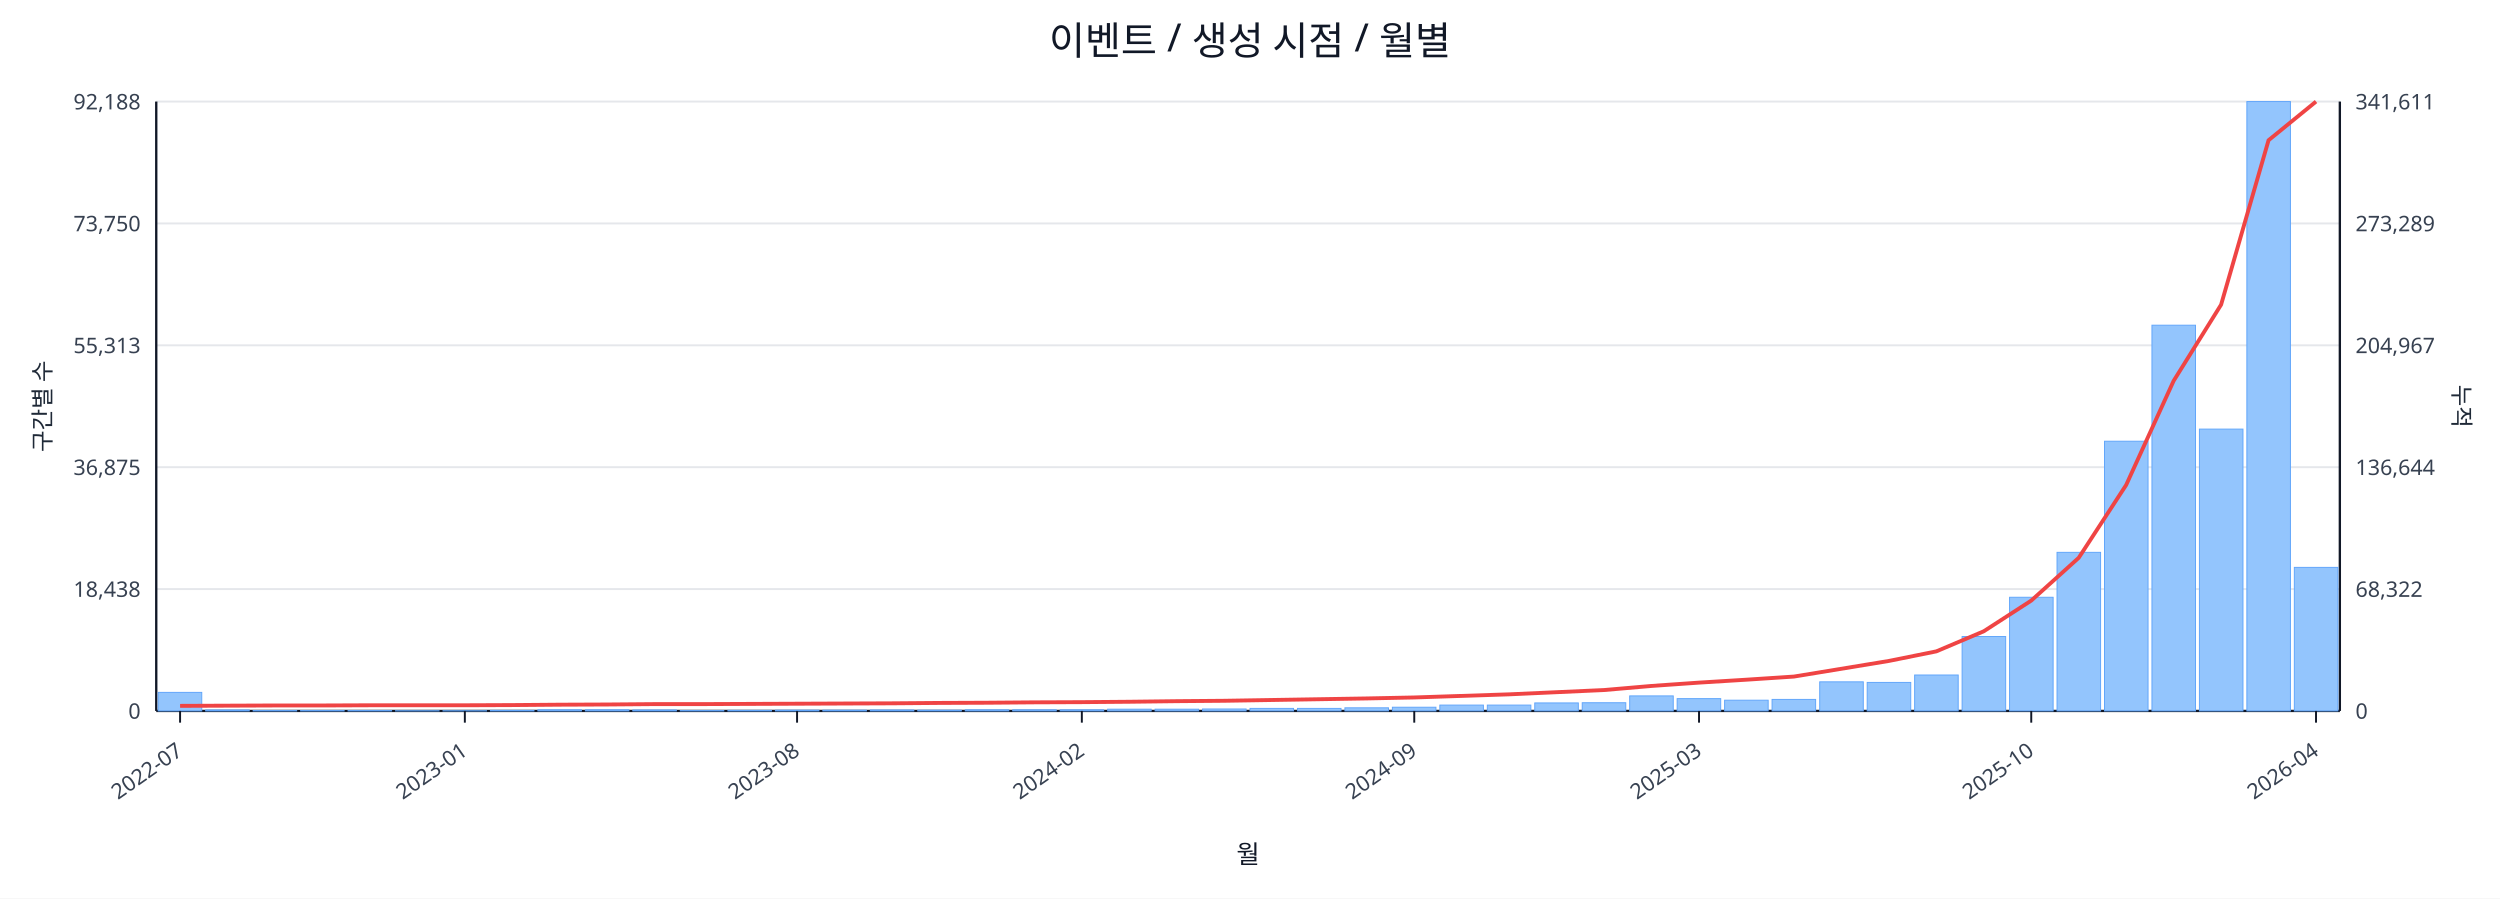
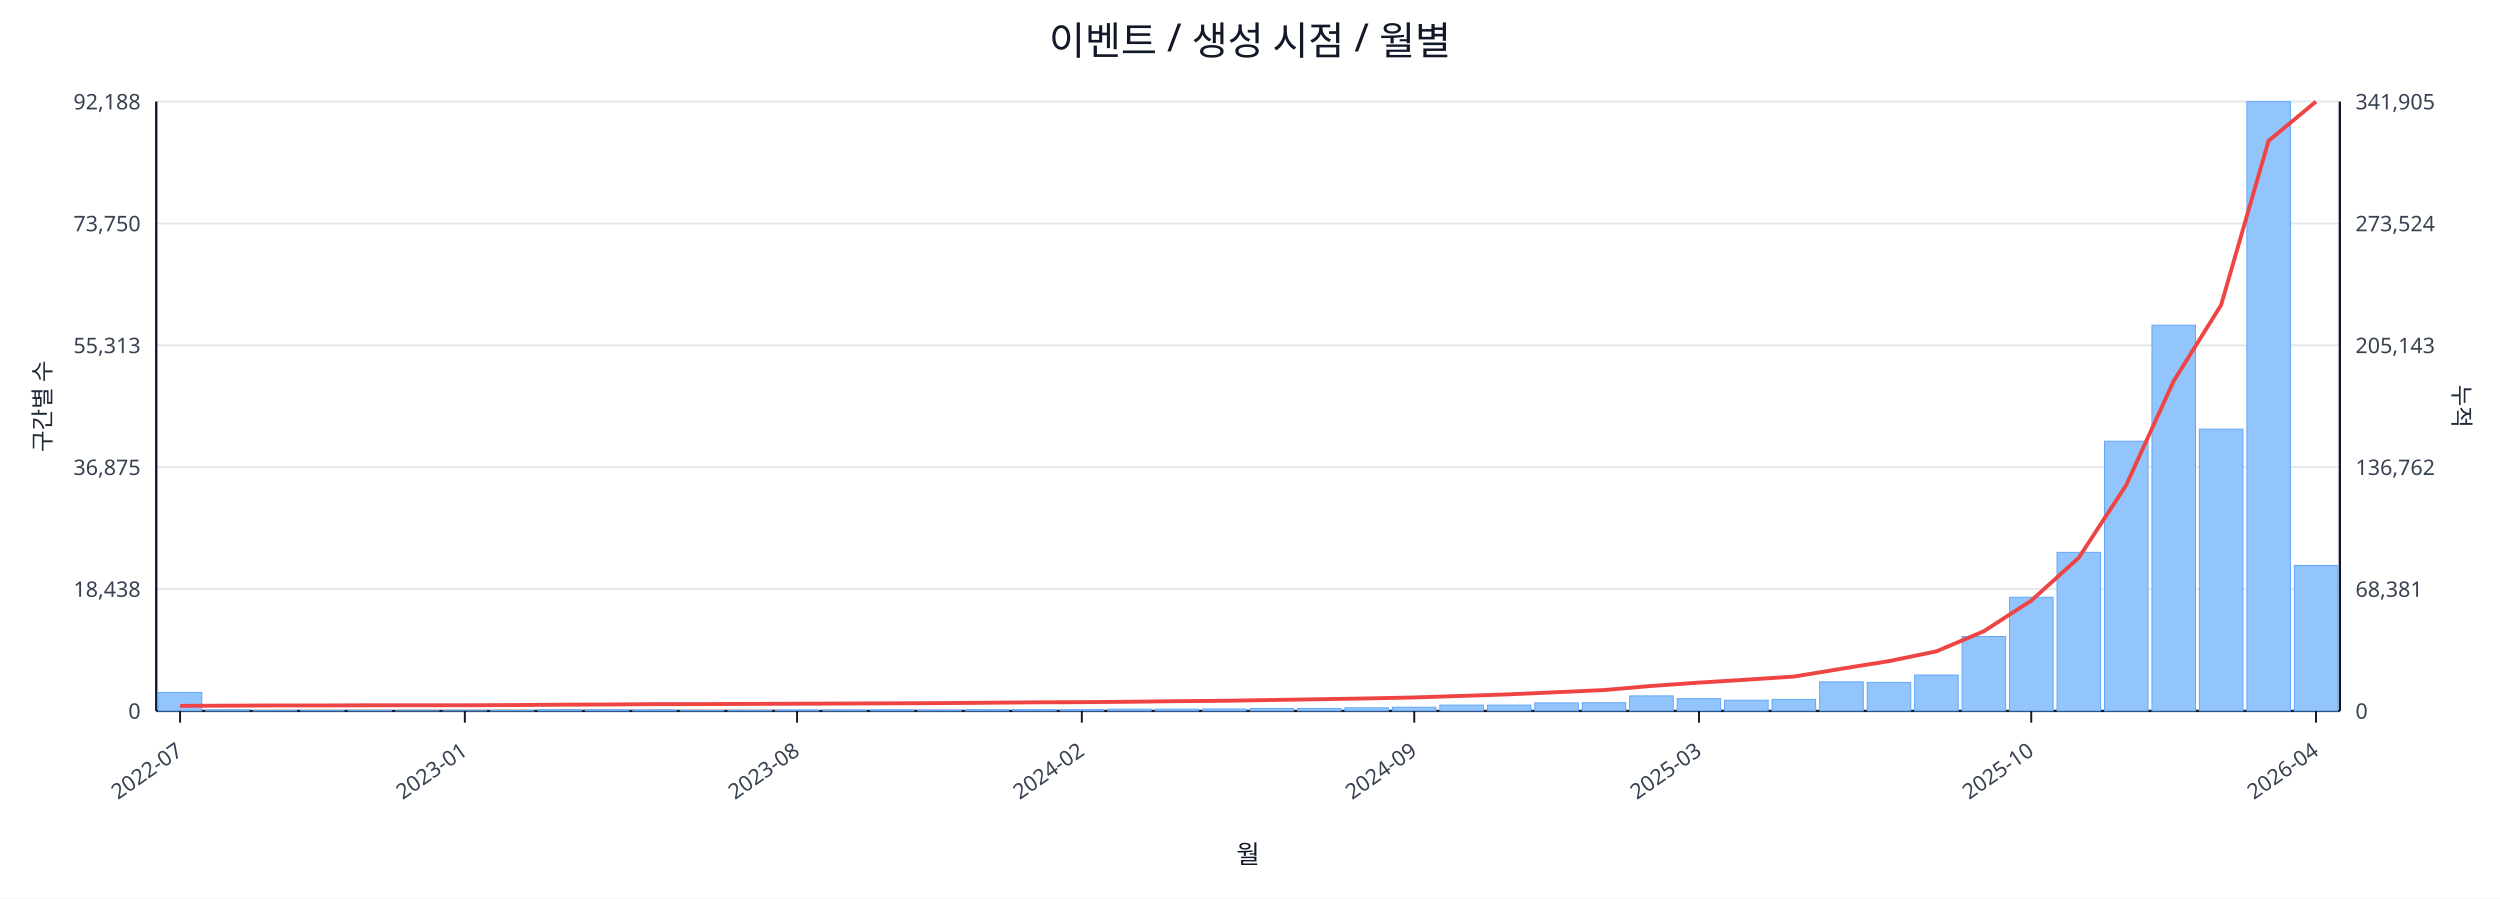
<svg xmlns="http://www.w3.org/2000/svg" width="1280" height="460" viewBox="0 0 1280 460">
  <rect x="0" y="0" width="100%" height="100%" fill="#ffffff" />
  <text x="640.0" y="28" font-size="20" text-anchor="middle" font-family="sans-serif" fill="#111827">이벤트 / 생성 시점 / 월별</text>
  <line x1="80.0" y1="52.0" x2="1198.0" y2="52.0" stroke="#e5e7eb" stroke-width="1" />
  <text x="72.0" y="56.0" font-size="11" text-anchor="end" font-family="sans-serif" fill="#374151">92,188</text>
-   <text x="1206.0" y="56.0" font-size="11" text-anchor="start" font-family="sans-serif" fill="#374151">341,611</text>
+   <text x="1206.0" y="56.0" font-size="11" text-anchor="start" font-family="sans-serif" fill="#374151">341,905</text>
  <line x1="80.0" y1="114.4" x2="1198.0" y2="114.4" stroke="#e5e7eb" stroke-width="1" />
  <text x="72.0" y="118.4" font-size="11" text-anchor="end" font-family="sans-serif" fill="#374151">73,750</text>
-   <text x="1206.0" y="118.4" font-size="11" text-anchor="start" font-family="sans-serif" fill="#374151">273,289</text>
+   <text x="1206.0" y="118.4" font-size="11" text-anchor="start" font-family="sans-serif" fill="#374151">273,524</text>
  <line x1="80.0" y1="176.8" x2="1198.0" y2="176.8" stroke="#e5e7eb" stroke-width="1" />
  <text x="72.0" y="180.8" font-size="11" text-anchor="end" font-family="sans-serif" fill="#374151">55,313</text>
-   <text x="1206.0" y="180.8" font-size="11" text-anchor="start" font-family="sans-serif" fill="#374151">204,967</text>
+   <text x="1206.0" y="180.8" font-size="11" text-anchor="start" font-family="sans-serif" fill="#374151">205,143</text>
  <line x1="80.0" y1="239.2" x2="1198.0" y2="239.2" stroke="#e5e7eb" stroke-width="1" />
  <text x="72.0" y="243.2" font-size="11" text-anchor="end" font-family="sans-serif" fill="#374151">36,875</text>
-   <text x="1206.0" y="243.2" font-size="11" text-anchor="start" font-family="sans-serif" fill="#374151">136,644</text>
+   <text x="1206.0" y="243.2" font-size="11" text-anchor="start" font-family="sans-serif" fill="#374151">136,762</text>
  <line x1="80.0" y1="301.6" x2="1198.0" y2="301.6" stroke="#e5e7eb" stroke-width="1" />
  <text x="72.0" y="305.6" font-size="11" text-anchor="end" font-family="sans-serif" fill="#374151">18,438</text>
-   <text x="1206.0" y="305.6" font-size="11" text-anchor="start" font-family="sans-serif" fill="#374151">68,322</text>
+   <text x="1206.0" y="305.6" font-size="11" text-anchor="start" font-family="sans-serif" fill="#374151">68,381</text>
  <line x1="80.0" y1="364.0" x2="1198.0" y2="364.0" stroke="#e5e7eb" stroke-width="1" />
  <text x="72.0" y="368.0" font-size="11" text-anchor="end" font-family="sans-serif" fill="#374151">0</text>
  <text x="1206.0" y="368.0" font-size="11" text-anchor="start" font-family="sans-serif" fill="#374151">0</text>
  <line x1="80.0" y1="364.0" x2="1198.0" y2="364.0" stroke="#111827" stroke-width="1.2" />
  <line x1="80.0" y1="52.0" x2="80.0" y2="364.0" stroke="#111827" stroke-width="1.2" />
  <line x1="1198.0" y1="52.0" x2="1198.0" y2="364.0" stroke="#111827" stroke-width="1.2" />
  <rect x="81.0" y="354.5" width="22.3" height="9.5" fill="#93c5fd" stroke="#60a5fa" stroke-width="0.5" />
  <rect x="105.3" y="363.5" width="22.3" height="0.5" fill="#93c5fd" stroke="#60a5fa" stroke-width="0.5" />
  <rect x="129.6" y="363.8" width="22.3" height="0.2" fill="#93c5fd" stroke="#60a5fa" stroke-width="0.5" />
  <rect x="153.9" y="363.8" width="22.3" height="0.2" fill="#93c5fd" stroke="#60a5fa" stroke-width="0.5" />
  <rect x="178.2" y="363.8" width="22.3" height="0.2" fill="#93c5fd" stroke="#60a5fa" stroke-width="0.5" />
  <rect x="202.5" y="363.9" width="22.3" height="0.1" fill="#93c5fd" stroke="#60a5fa" stroke-width="0.5" />
  <rect x="226.8" y="363.9" width="22.3" height="0.1" fill="#93c5fd" stroke="#60a5fa" stroke-width="0.5" />
  <rect x="251.1" y="363.7" width="22.3" height="0.3" fill="#93c5fd" stroke="#60a5fa" stroke-width="0.5" />
  <rect x="275.4" y="363.4" width="22.3" height="0.6" fill="#93c5fd" stroke="#60a5fa" stroke-width="0.5" />
  <rect x="299.7" y="363.4" width="22.3" height="0.6" fill="#93c5fd" stroke="#60a5fa" stroke-width="0.5" />
  <rect x="324.0" y="363.5" width="22.3" height="0.5" fill="#93c5fd" stroke="#60a5fa" stroke-width="0.5" />
  <rect x="348.3" y="363.8" width="22.3" height="0.2" fill="#93c5fd" stroke="#60a5fa" stroke-width="0.5" />
  <rect x="372.7" y="363.7" width="22.3" height="0.3" fill="#93c5fd" stroke="#60a5fa" stroke-width="0.5" />
  <rect x="397.0" y="363.6" width="22.3" height="0.4" fill="#93c5fd" stroke="#60a5fa" stroke-width="0.5" />
  <rect x="421.3" y="363.6" width="22.3" height="0.4" fill="#93c5fd" stroke="#60a5fa" stroke-width="0.5" />
  <rect x="445.6" y="363.5" width="22.3" height="0.5" fill="#93c5fd" stroke="#60a5fa" stroke-width="0.5" />
  <rect x="469.9" y="363.6" width="22.3" height="0.4" fill="#93c5fd" stroke="#60a5fa" stroke-width="0.5" />
  <rect x="494.2" y="363.4" width="22.3" height="0.6" fill="#93c5fd" stroke="#60a5fa" stroke-width="0.5" />
  <rect x="518.5" y="363.4" width="22.3" height="0.6" fill="#93c5fd" stroke="#60a5fa" stroke-width="0.5" />
  <rect x="542.8" y="363.4" width="22.3" height="0.6" fill="#93c5fd" stroke="#60a5fa" stroke-width="0.5" />
  <rect x="567.1" y="363.1" width="22.3" height="0.9" fill="#93c5fd" stroke="#60a5fa" stroke-width="0.5" />
  <rect x="591.4" y="363.1" width="22.3" height="0.9" fill="#93c5fd" stroke="#60a5fa" stroke-width="0.5" />
  <rect x="615.7" y="363.0" width="22.3" height="1.0" fill="#93c5fd" stroke="#60a5fa" stroke-width="0.5" />
  <rect x="640.0" y="362.7" width="22.3" height="1.3" fill="#93c5fd" stroke="#60a5fa" stroke-width="0.5" />
  <rect x="664.3" y="362.7" width="22.3" height="1.3" fill="#93c5fd" stroke="#60a5fa" stroke-width="0.5" />
  <rect x="688.6" y="362.4" width="22.3" height="1.6" fill="#93c5fd" stroke="#60a5fa" stroke-width="0.5" />
  <rect x="712.9" y="362.1" width="22.3" height="1.9" fill="#93c5fd" stroke="#60a5fa" stroke-width="0.5" />
  <rect x="737.2" y="361.0" width="22.3" height="3.0" fill="#93c5fd" stroke="#60a5fa" stroke-width="0.5" />
  <rect x="761.5" y="361.0" width="22.3" height="3.0" fill="#93c5fd" stroke="#60a5fa" stroke-width="0.5" />
  <rect x="785.8" y="359.9" width="22.3" height="4.1" fill="#93c5fd" stroke="#60a5fa" stroke-width="0.5" />
  <rect x="810.1" y="359.8" width="22.3" height="4.2" fill="#93c5fd" stroke="#60a5fa" stroke-width="0.5" />
  <rect x="834.4" y="356.3" width="22.3" height="7.7" fill="#93c5fd" stroke="#60a5fa" stroke-width="0.5" />
  <rect x="858.7" y="357.7" width="22.3" height="6.3" fill="#93c5fd" stroke="#60a5fa" stroke-width="0.5" />
  <rect x="883.0" y="358.5" width="22.3" height="5.5" fill="#93c5fd" stroke="#60a5fa" stroke-width="0.5" />
  <rect x="907.3" y="358.1" width="22.3" height="5.9" fill="#93c5fd" stroke="#60a5fa" stroke-width="0.5" />
  <rect x="931.7" y="349.1" width="22.3" height="14.9" fill="#93c5fd" stroke="#60a5fa" stroke-width="0.5" />
  <rect x="956.0" y="349.4" width="22.3" height="14.6" fill="#93c5fd" stroke="#60a5fa" stroke-width="0.5" />
  <rect x="980.3" y="345.6" width="22.3" height="18.4" fill="#93c5fd" stroke="#60a5fa" stroke-width="0.5" />
  <rect x="1004.6" y="325.9" width="22.3" height="38.1" fill="#93c5fd" stroke="#60a5fa" stroke-width="0.5" />
  <rect x="1028.9" y="305.8" width="22.3" height="58.2" fill="#93c5fd" stroke="#60a5fa" stroke-width="0.5" />
  <rect x="1053.2" y="282.8" width="22.3" height="81.2" fill="#93c5fd" stroke="#60a5fa" stroke-width="0.5" />
  <rect x="1077.5" y="225.9" width="22.3" height="138.1" fill="#93c5fd" stroke="#60a5fa" stroke-width="0.5" />
  <rect x="1101.8" y="166.5" width="22.3" height="197.5" fill="#93c5fd" stroke="#60a5fa" stroke-width="0.5" />
  <rect x="1126.1" y="219.7" width="22.3" height="144.3" fill="#93c5fd" stroke="#60a5fa" stroke-width="0.5" />
  <rect x="1150.4" y="52.0" width="22.3" height="312.0" fill="#93c5fd" stroke="#60a5fa" stroke-width="0.5" />
-   <rect x="1174.7" y="290.5" width="22.3" height="73.5" fill="#93c5fd" stroke="#60a5fa" stroke-width="0.5" />
-   <polyline fill="none" stroke="#ef4444" stroke-width="2" points="92.2,361.4 116.5,361.3 140.8,361.2 165.1,361.2 189.4,361.1 213.7,361.1 238.0,361.1 262.3,361.0 286.6,360.8 310.9,360.7 335.2,360.5 359.5,360.5 383.8,360.4 408.1,360.3 432.4,360.2 456.7,360.1 481.0,359.9 505.3,359.8 529.6,359.6 553.9,359.5 578.2,359.3 602.5,359.0 626.8,358.8 651.2,358.4 675.5,358.0 699.8,357.6 724.1,357.1 748.4,356.3 772.7,355.5 797.0,354.4 821.3,353.3 845.6,351.2 869.9,349.5 894.2,348.0 918.5,346.4 942.8,342.4 967.1,338.4 991.4,333.5 1015.7,323.2 1040.0,307.5 1064.3,285.6 1088.6,248.3 1112.9,195.0 1137.2,156.0 1161.5,71.8 1185.8,52.0" />
+   <rect x="1174.7" y="289.5" width="22.3" height="74.5" fill="#93c5fd" stroke="#60a5fa" stroke-width="0.5" />
+   <polyline fill="none" stroke="#ef4444" stroke-width="2" points="92.2,361.4 116.5,361.3 140.8,361.2 165.1,361.2 189.4,361.1 213.7,361.1 238.0,361.1 262.3,361.0 286.6,360.8 310.9,360.7 335.2,360.5 359.5,360.5 383.8,360.4 408.1,360.3 432.4,360.2 456.7,360.1 481.0,360.0 505.3,359.8 529.6,359.6 553.9,359.5 578.2,359.3 602.5,359.0 626.8,358.8 651.2,358.4 675.5,358.0 699.8,357.6 724.1,357.1 748.4,356.3 772.7,355.5 797.0,354.4 821.3,353.3 845.6,351.2 869.9,349.5 894.2,348.0 918.5,346.4 942.8,342.4 967.1,338.5 991.4,333.5 1015.7,323.2 1040.0,307.5 1064.3,285.6 1088.6,248.4 1112.9,195.1 1137.2,156.2 1161.5,72.1 1185.8,52.0" />
  <line x1="92.2" y1="364.0" x2="92.2" y2="370.0" stroke="#111827" stroke-width="1" />
  <text x="94.2" y="386.0" font-size="11" text-anchor="end" transform="rotate(-35 94.2 386.0)" font-family="sans-serif" fill="#374151">2022-07</text>
  <line x1="238.0" y1="364.0" x2="238.0" y2="370.0" stroke="#111827" stroke-width="1" />
  <text x="240.0" y="386.0" font-size="11" text-anchor="end" transform="rotate(-35 240.0 386.0)" font-family="sans-serif" fill="#374151">2023-01</text>
  <line x1="408.1" y1="364.0" x2="408.1" y2="370.0" stroke="#111827" stroke-width="1" />
  <text x="410.1" y="386.0" font-size="11" text-anchor="end" transform="rotate(-35 410.1 386.0)" font-family="sans-serif" fill="#374151">2023-08</text>
  <line x1="553.9" y1="364.0" x2="553.9" y2="370.0" stroke="#111827" stroke-width="1" />
  <text x="555.9" y="386.0" font-size="11" text-anchor="end" transform="rotate(-35 555.9 386.0)" font-family="sans-serif" fill="#374151">2024-02</text>
  <line x1="724.1" y1="364.0" x2="724.1" y2="370.0" stroke="#111827" stroke-width="1" />
  <text x="726.1" y="386.0" font-size="11" text-anchor="end" transform="rotate(-35 726.1 386.0)" font-family="sans-serif" fill="#374151">2024-09</text>
  <line x1="869.9" y1="364.0" x2="869.9" y2="370.0" stroke="#111827" stroke-width="1" />
  <text x="871.9" y="386.0" font-size="11" text-anchor="end" transform="rotate(-35 871.9 386.0)" font-family="sans-serif" fill="#374151">2025-03</text>
  <line x1="1040.0" y1="364.0" x2="1040.0" y2="370.0" stroke="#111827" stroke-width="1" />
  <text x="1042.0" y="386.0" font-size="11" text-anchor="end" transform="rotate(-35 1042.0 386.0)" font-family="sans-serif" fill="#374151">2025-10</text>
  <line x1="1185.8" y1="364.0" x2="1185.8" y2="370.0" stroke="#111827" stroke-width="1" />
  <text x="1187.8" y="386.0" font-size="11" text-anchor="end" transform="rotate(-35 1187.8 386.0)" font-family="sans-serif" fill="#374151">2026-04</text>
  <text x="26" y="208.0" font-size="12" transform="rotate(-90 26 208.0)" text-anchor="middle" font-family="sans-serif" fill="#1f2937">구간별 수</text>
  <text x="1256.0" y="208.0" font-size="12" transform="rotate(90 1256.0 208.0)" text-anchor="middle" font-family="sans-serif" fill="#1f2937">누적</text>
  <text x="639.0" y="442.0" font-size="13" text-anchor="middle" font-family="sans-serif" fill="#111827">월</text>
</svg>
